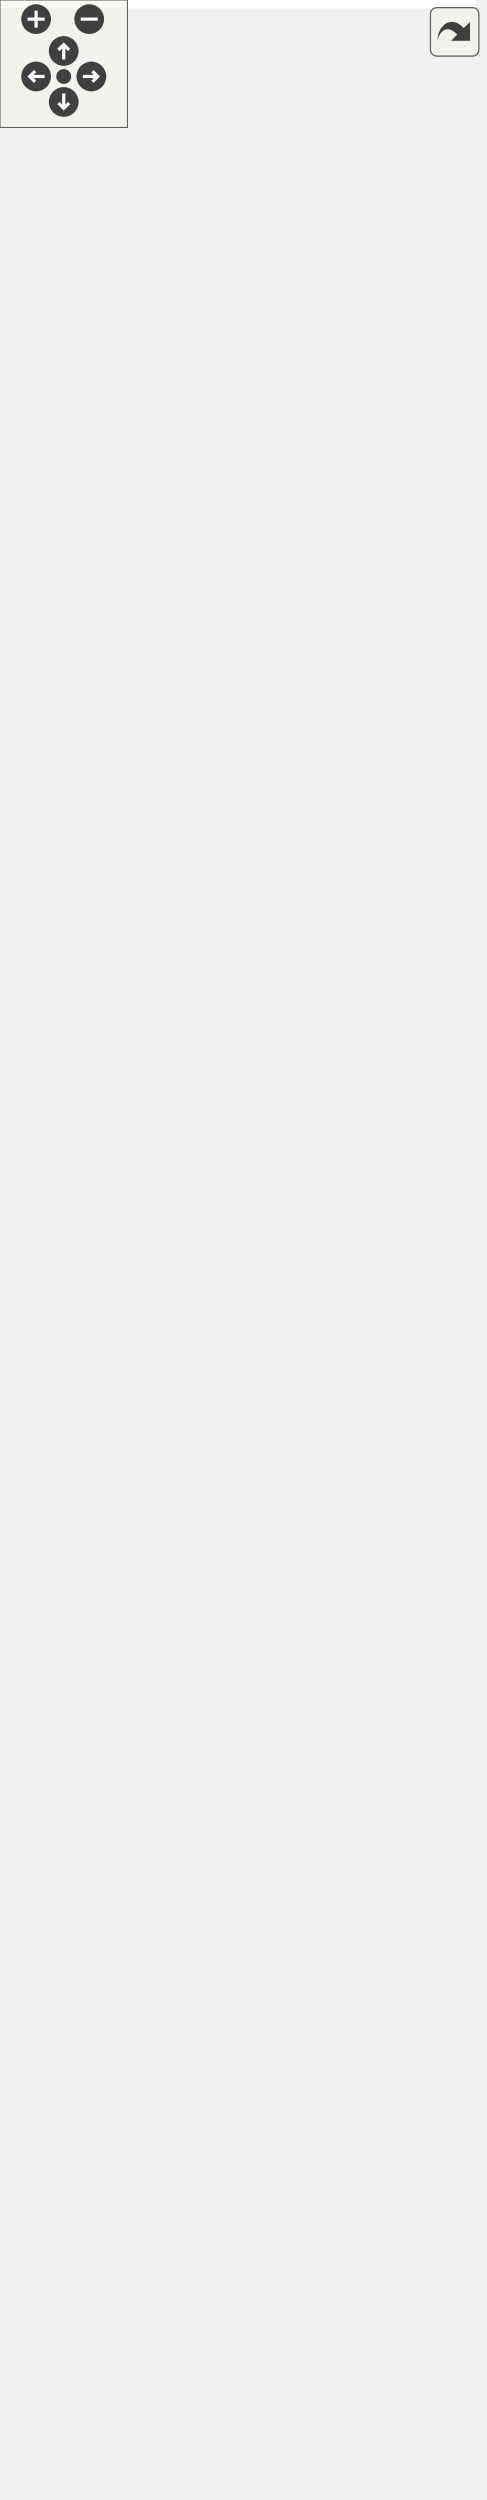
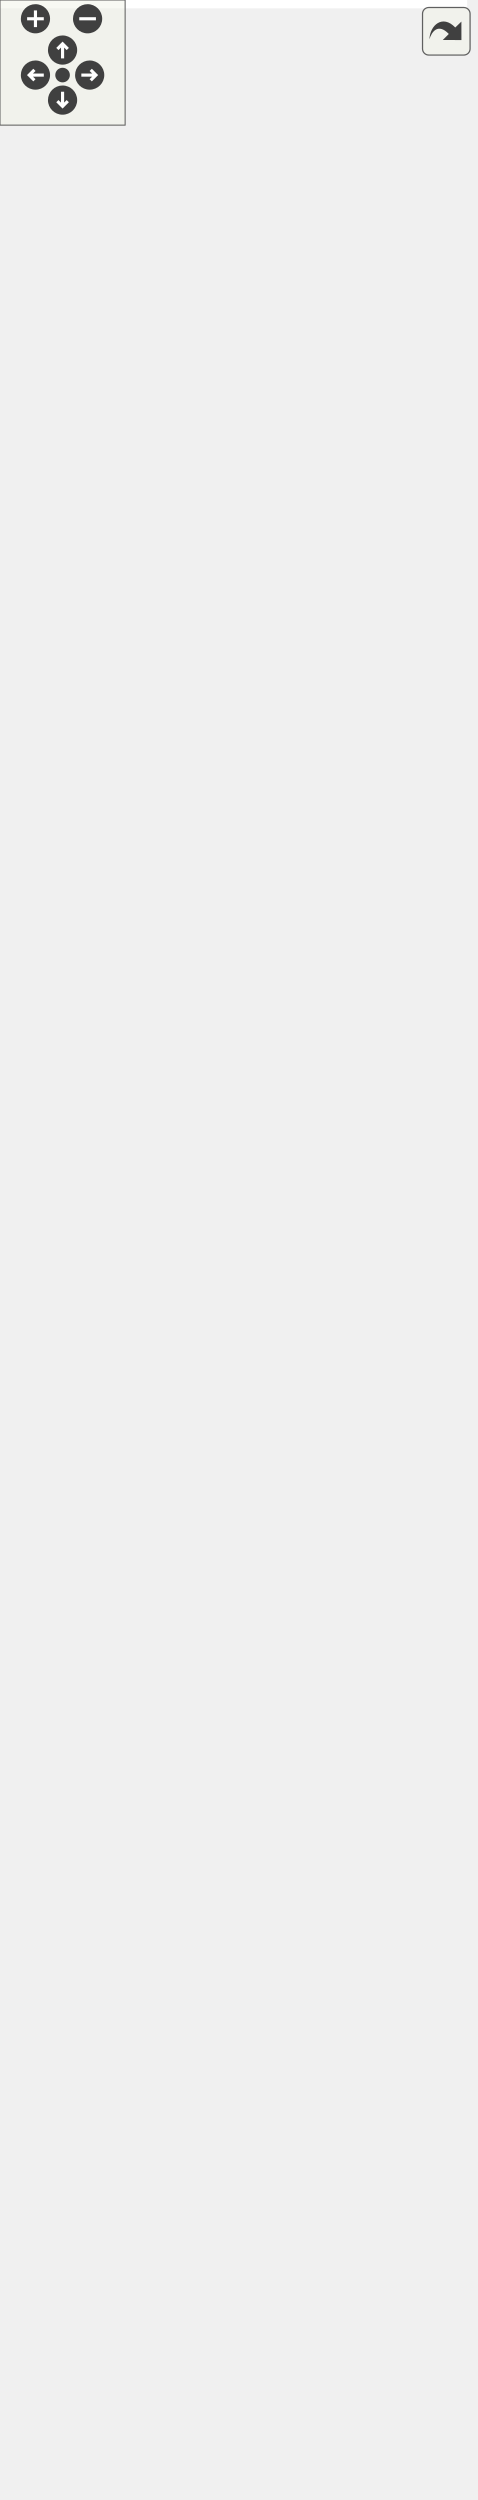
<svg xmlns="http://www.w3.org/2000/svg" xmlns:xlink="http://www.w3.org/1999/xlink" id="main" version="1.1" xml:space="preserve">
  <style type="text/css">
.edge:hover path { stroke: red; }
.edge:hover polygon { stroke: red; fill: red; }
</style>
  <defs>
    <circle id="rim" cx="0" cy="0" r="7" />
    <circle id="rim2" cx="0" cy="0" r="3.5" />
    <g id="zoomPlus">
      <use xlink:href="#rim" fill="#404040">
        <set attributeName="fill" to="#808080" begin="zoomplus.mouseover" end="zoomplus.mouseout" />
      </use>
      <path d="M-4,0h8M0,-4v8" fill="none" stroke="white" stroke-width="1.5" pointer-events="none" />
    </g>
    <g id="zoomMin">
      <use xlink:href="#rim" fill="#404040">
        <set attributeName="fill" to="#808080" begin="zoomminus.mouseover" end="zoomminus.mouseout" />
      </use>
      <path d="M-4,0h8" fill="none" stroke="white" stroke-width="1.5" pointer-events="none" />
    </g>
    <g id="dirArrow">
      <path fill="none" stroke="white" stroke-width="1.5" d="M0,-3.0v7 M-2.5,-0.5L0,-3.0L2.5,-0.5" />
    </g>
    <g id="resetDef">
      <use xlink:href="#rim2" fill="#404040">
        <set attributeName="fill" to="#808080" begin="reset.mouseover" end="reset.mouseout" />
      </use>
    </g>
  </defs>
  <svg id="graph" class="graph">
    <g id="viewport">
-       <polygon fill="white" stroke="transparent" points="-4,4 -4,-1116 224,-1116 224,4 -4,4" />
+       <polygon fill="white" stroke="transparent" points="-4,4 -4,-1138 224,-1138 224,4 -4,4" />
      <g id="node1" class="node">
        <g id="a_node1">
          <a xlink:title="BlockTree is a tree of blocks with single &quot;bootstrap&quot; block as root.">
            <polygon fill="#bfbfbf" stroke="black" points="11,-519.5 11,-785.5 145,-785.5 145,-519.5 11,-519.5" />
            <text text-anchor="start" x="19" y="-773.5" font-family="Helvetica,sans-Serif" font-size="10.00">altintegration::BlockTree</text>
            <text text-anchor="middle" x="78" y="-762.5" font-family="Helvetica,sans-Serif" font-size="10.00">&lt; Block, ChainParams &gt;</text>
            <polyline fill="none" stroke="black" points="11,-755.5 145,-755.5 " />
            <text text-anchor="start" x="19" y="-743.5" font-family="Helvetica,sans-Serif" font-size="10.00"># param_</text>
            <polyline fill="none" stroke="black" points="11,-736.5 145,-736.5 " />
            <text text-anchor="start" x="19" y="-724.5" font-family="Helvetica,sans-Serif" font-size="10.00">+ ~BlockTree()</text>
            <text text-anchor="start" x="19" y="-713.5" font-family="Helvetica,sans-Serif" font-size="10.00">+ BlockTree()</text>
            <text text-anchor="start" x="19" y="-702.5" font-family="Helvetica,sans-Serif" font-size="10.00">+ getParams()</text>
            <text text-anchor="start" x="19" y="-691.5" font-family="Helvetica,sans-Serif" font-size="10.00">+ bootstrapWithGenesis()</text>
            <text text-anchor="start" x="19" y="-680.5" font-family="Helvetica,sans-Serif" font-size="10.00">+ bootstrapWithChain()</text>
            <text text-anchor="start" x="19" y="-669.5" font-family="Helvetica,sans-Serif" font-size="10.00">+ acceptBlockHeader()</text>
            <text text-anchor="start" x="19" y="-658.5" font-family="Helvetica,sans-Serif" font-size="10.00">+ acceptBlockHeader()</text>
            <text text-anchor="start" x="19" y="-647.5" font-family="Helvetica,sans-Serif" font-size="10.00">+ toPrettyString()</text>
            <text text-anchor="start" x="19" y="-636.5" font-family="Helvetica,sans-Serif" font-size="10.00">+ loadBlockForward()</text>
            <text text-anchor="start" x="19" y="-625.5" font-family="Helvetica,sans-Serif" font-size="10.00">+ loadBlockBackward()</text>
            <text text-anchor="start" x="19" y="-614.5" font-family="Helvetica,sans-Serif" font-size="10.00">+ isBlockOld()</text>
            <text text-anchor="start" x="19" y="-603.5" font-family="Helvetica,sans-Serif" font-size="10.00">+ isBlockOld()</text>
            <text text-anchor="start" x="19" y="-592.5" font-family="Helvetica,sans-Serif" font-size="10.00">+ finalizeBlock()</text>
            <text text-anchor="start" x="19" y="-581.5" font-family="Helvetica,sans-Serif" font-size="10.00"># acceptBlockHeaderImpl()</text>
            <text text-anchor="start" x="19" y="-570.5" font-family="Helvetica,sans-Serif" font-size="10.00"># bootstrap()</text>
            <text text-anchor="start" x="19" y="-559.5" font-family="Helvetica,sans-Serif" font-size="10.00"># bootstrap()</text>
            <text text-anchor="start" x="19" y="-548.5" font-family="Helvetica,sans-Serif" font-size="10.00"># validateAndAddBlock()</text>
            <text text-anchor="start" x="19" y="-537.5" font-family="Helvetica,sans-Serif" font-size="10.00"># determineBestChain()</text>
            <text text-anchor="start" x="19" y="-526.5" font-family="Helvetica,sans-Serif" font-size="10.00"># onBlockInserted()</text>
          </a>
        </g>
      </g>
      <g id="node3" class="node">
        <g id="a_node3">
          <a xlink:href="structaltintegration_1_1BlockTree.html" target="_top" xlink:title=" ">
            <polygon fill="white" stroke="black" points="0,-205.5 0,-471.5 156,-471.5 156,-205.5 0,-205.5" />
            <text text-anchor="start" x="8" y="-459.5" font-family="Helvetica,sans-Serif" font-size="10.00">altintegration::BlockTree</text>
            <text text-anchor="middle" x="78" y="-448.5" font-family="Helvetica,sans-Serif" font-size="10.00">&lt; VbkBlock, VbkChainParams &gt;</text>
            <polyline fill="none" stroke="black" points="0,-441.5 156,-441.5 " />
            <text text-anchor="start" x="8" y="-429.5" font-family="Helvetica,sans-Serif" font-size="10.00"># param_</text>
            <polyline fill="none" stroke="black" points="0,-422.5 156,-422.5 " />
            <text text-anchor="start" x="8" y="-410.5" font-family="Helvetica,sans-Serif" font-size="10.00">+ ~BlockTree()</text>
            <text text-anchor="start" x="8" y="-399.5" font-family="Helvetica,sans-Serif" font-size="10.00">+ BlockTree()</text>
            <text text-anchor="start" x="8" y="-388.5" font-family="Helvetica,sans-Serif" font-size="10.00">+ getParams()</text>
            <text text-anchor="start" x="8" y="-377.5" font-family="Helvetica,sans-Serif" font-size="10.00">+ bootstrapWithGenesis()</text>
            <text text-anchor="start" x="8" y="-366.5" font-family="Helvetica,sans-Serif" font-size="10.00">+ bootstrapWithChain()</text>
            <text text-anchor="start" x="8" y="-355.5" font-family="Helvetica,sans-Serif" font-size="10.00">+ acceptBlockHeader()</text>
            <text text-anchor="start" x="8" y="-344.5" font-family="Helvetica,sans-Serif" font-size="10.00">+ acceptBlockHeader()</text>
            <text text-anchor="start" x="8" y="-333.5" font-family="Helvetica,sans-Serif" font-size="10.00">+ toPrettyString()</text>
            <text text-anchor="start" x="8" y="-322.5" font-family="Helvetica,sans-Serif" font-size="10.00">+ loadBlockForward()</text>
            <text text-anchor="start" x="8" y="-311.5" font-family="Helvetica,sans-Serif" font-size="10.00">+ loadBlockBackward()</text>
            <text text-anchor="start" x="8" y="-300.5" font-family="Helvetica,sans-Serif" font-size="10.00">+ isBlockOld()</text>
            <text text-anchor="start" x="8" y="-289.5" font-family="Helvetica,sans-Serif" font-size="10.00">+ isBlockOld()</text>
            <text text-anchor="start" x="8" y="-278.5" font-family="Helvetica,sans-Serif" font-size="10.00">+ finalizeBlock()</text>
            <text text-anchor="start" x="8" y="-267.5" font-family="Helvetica,sans-Serif" font-size="10.00"># acceptBlockHeaderImpl()</text>
            <text text-anchor="start" x="8" y="-256.5" font-family="Helvetica,sans-Serif" font-size="10.00"># bootstrap()</text>
            <text text-anchor="start" x="8" y="-245.5" font-family="Helvetica,sans-Serif" font-size="10.00"># bootstrap()</text>
            <text text-anchor="start" x="8" y="-234.5" font-family="Helvetica,sans-Serif" font-size="10.00"># validateAndAddBlock()</text>
            <text text-anchor="start" x="8" y="-223.5" font-family="Helvetica,sans-Serif" font-size="10.00"># determineBestChain()</text>
            <text text-anchor="start" x="8" y="-212.5" font-family="Helvetica,sans-Serif" font-size="10.00"># onBlockInserted()</text>
          </a>
        </g>
      </g>
      <g id="edge2" class="edge">
        <path fill="none" stroke="orange" d="M78,-509.16C78,-496.62 78,-483.97 78,-471.52" />
        <polygon fill="orange" stroke="orange" points="74.5,-509.18 78,-519.18 81.5,-509.18 74.5,-509.18" />
        <text text-anchor="middle" x="149" y="-493" font-family="Helvetica,sans-Serif" font-size="10.00"> &lt; VbkBlock, VbkChainParams &gt;</text>
      </g>
      <g id="node2" class="node">
        <g id="a_node2">
          <a xlink:href="structaltintegration_1_1BaseBlockTree.html" target="_top" xlink:title="Base block tree that stores all blocks, maintains tree tips, maintains active chain.">
-             <polygon fill="white" stroke="black" points="2,-823.5 2,-1111.5 154,-1111.5 154,-823.5 2,-823.5" />
-             <text text-anchor="start" x="10" y="-1099.5" font-family="Helvetica,sans-Serif" font-size="10.00">altintegration::BaseBlock</text>
-             <text text-anchor="middle" x="78" y="-1088.5" font-family="Helvetica,sans-Serif" font-size="10.00">Tree&lt; Block &gt;</text>
-             <polyline fill="none" stroke="black" points="2,-1081.5 154,-1081.5 " />
-             <text text-anchor="start" x="10" y="-1069.5" font-family="Helvetica,sans-Serif" font-size="10.00"># blocks_</text>
-             <text text-anchor="start" x="10" y="-1058.5" font-family="Helvetica,sans-Serif" font-size="10.00"># tips_</text>
-             <text text-anchor="start" x="10" y="-1047.5" font-family="Helvetica,sans-Serif" font-size="10.00"># activeChain_</text>
-             <text text-anchor="start" x="10" y="-1036.5" font-family="Helvetica,sans-Serif" font-size="10.00"># validity_sig_</text>
-             <text text-anchor="start" x="10" y="-1025.5" font-family="Helvetica,sans-Serif" font-size="10.00"># blockProvider_</text>
-             <polyline fill="none" stroke="black" points="2,-1018.5 154,-1018.5 " />
-             <text text-anchor="start" x="10" y="-1006.5" font-family="Helvetica,sans-Serif" font-size="10.00">+ getTips()</text>
-             <text text-anchor="start" x="10" y="-995.5" font-family="Helvetica,sans-Serif" font-size="10.00">+ getBlocks()</text>
-             <text text-anchor="start" x="10" y="-984.5" font-family="Helvetica,sans-Serif" font-size="10.00">+ getAllBlocks()</text>
-             <text text-anchor="start" x="10" y="-973.5" font-family="Helvetica,sans-Serif" font-size="10.00">+ getBlockProvider()</text>
-             <text text-anchor="start" x="10" y="-962.5" font-family="Helvetica,sans-Serif" font-size="10.00">+ ~BaseBlockTree()</text>
-             <text text-anchor="start" x="10" y="-951.5" font-family="Helvetica,sans-Serif" font-size="10.00">+ BaseBlockTree()</text>
+             <polygon fill="white" stroke="black" points="2,-823.5 2,-1133.5 154,-1133.5 154,-823.5 2,-823.5" />
+             <text text-anchor="start" x="10" y="-1121.5" font-family="Helvetica,sans-Serif" font-size="10.00">altintegration::BaseBlock</text>
+             <text text-anchor="middle" x="78" y="-1110.5" font-family="Helvetica,sans-Serif" font-size="10.00">Tree&lt; Block &gt;</text>
+             <polyline fill="none" stroke="black" points="2,-1103.5 154,-1103.5 " />
+             <text text-anchor="start" x="10" y="-1091.5" font-family="Helvetica,sans-Serif" font-size="10.00"># blocks_</text>
+             <text text-anchor="start" x="10" y="-1080.5" font-family="Helvetica,sans-Serif" font-size="10.00"># tips_</text>
+             <text text-anchor="start" x="10" y="-1069.5" font-family="Helvetica,sans-Serif" font-size="10.00"># activeChain_</text>
+             <text text-anchor="start" x="10" y="-1058.5" font-family="Helvetica,sans-Serif" font-size="10.00"># validity_sig_</text>
+             <text text-anchor="start" x="10" y="-1047.5" font-family="Helvetica,sans-Serif" font-size="10.00"># blockProvider_</text>
+             <polyline fill="none" stroke="black" points="2,-1040.5 154,-1040.5 " />
+             <text text-anchor="start" x="10" y="-1028.5" font-family="Helvetica,sans-Serif" font-size="10.00">+ getTips()</text>
+             <text text-anchor="start" x="10" y="-1017.5" font-family="Helvetica,sans-Serif" font-size="10.00">+ getBlocks()</text>
+             <text text-anchor="start" x="10" y="-1006.5" font-family="Helvetica,sans-Serif" font-size="10.00">+ getAllBlocks()</text>
+             <text text-anchor="start" x="10" y="-995.5" font-family="Helvetica,sans-Serif" font-size="10.00">+ getBlockProvider()</text>
+             <text text-anchor="start" x="10" y="-984.5" font-family="Helvetica,sans-Serif" font-size="10.00">+ ~BaseBlockTree()</text>
+             <text text-anchor="start" x="10" y="-973.5" font-family="Helvetica,sans-Serif" font-size="10.00">+ BaseBlockTree()</text>
+             <text text-anchor="start" x="10" y="-962.5" font-family="Helvetica,sans-Serif" font-size="10.00">+ BaseBlockTree()</text>
+             <text text-anchor="start" x="10" y="-951.5" font-family="Helvetica,sans-Serif" font-size="10.00">+ operator=()</text>
            <text text-anchor="start" x="10" y="-940.5" font-family="Helvetica,sans-Serif" font-size="10.00">+ BaseBlockTree()</text>
            <text text-anchor="start" x="10" y="-929.5" font-family="Helvetica,sans-Serif" font-size="10.00">+ operator=()</text>
-             <text text-anchor="start" x="10" y="-918.5" font-family="Helvetica,sans-Serif" font-size="10.00">+ BaseBlockTree()</text>
-             <text text-anchor="start" x="10" y="-907.5" font-family="Helvetica,sans-Serif" font-size="10.00">+ operator=()</text>
-             <text text-anchor="start" x="10" y="-896.5" font-family="Helvetica,sans-Serif" font-size="10.00">and 26 more...</text>
+             <text text-anchor="start" x="10" y="-918.5" font-family="Helvetica,sans-Serif" font-size="10.00">and 26 more...</text>
+             <text text-anchor="start" x="10" y="-907.5" font-family="Helvetica,sans-Serif" font-size="10.00"># removeSubtree()</text>
+             <text text-anchor="start" x="10" y="-896.5" font-family="Helvetica,sans-Serif" font-size="10.00"># removeSubtree()</text>
            <text text-anchor="start" x="10" y="-885.5" font-family="Helvetica,sans-Serif" font-size="10.00"># eraseBlock()</text>
            <text text-anchor="start" x="10" y="-874.5" font-family="Helvetica,sans-Serif" font-size="10.00"># toPrettyString()</text>
            <text text-anchor="start" x="10" y="-863.5" font-family="Helvetica,sans-Serif" font-size="10.00"># decreaseAppliedBlockCount()</text>
            <text text-anchor="start" x="10" y="-852.5" font-family="Helvetica,sans-Serif" font-size="10.00"># increaseAppliedBlockCount()</text>
            <text text-anchor="start" x="10" y="-841.5" font-family="Helvetica,sans-Serif" font-size="10.00"># decreaseAppliedBlockCount()</text>
            <text text-anchor="start" x="10" y="-830.5" font-family="Helvetica,sans-Serif" font-size="10.00"># increaseAppliedBlockCount()</text>
          </a>
        </g>
      </g>
      <g id="edge1" class="edge">
-         <path fill="none" stroke="midnightblue" d="M78,-813.26C78,-804.01 78,-794.75 78,-785.6" />
-         <polygon fill="none" stroke="midnightblue" points="74.5,-813.28 78,-823.28 81.5,-813.28 74.5,-813.28" />
+         <path fill="none" stroke="midnightblue" d="M78,-813.08C78,-803.86 78,-794.64 78,-785.56" />
+         <polygon fill="none" stroke="midnightblue" points="74.5,-813.09 78,-823.09 81.5,-813.09 74.5,-813.09" />
      </g>
      <g id="node4" class="node">
        <g id="a_node4">
          <a xlink:href="structaltintegration_1_1VbkBlockTree.html" target="_top" xlink:title="Veriblock block tree.">
            <polygon fill="white" stroke="black" points="9,-0.5 9,-167.5 147,-167.5 147,-0.5 9,-0.5" />
            <text text-anchor="middle" x="78" y="-155.5" font-family="Helvetica,sans-Serif" font-size="10.00">altintegration::VbkBlockTree</text>
            <polyline fill="none" stroke="black" points="9,-148.5 147,-148.5 " />
            <text text-anchor="middle" x="78" y="-136.5" font-family="Helvetica,sans-Serif" font-size="10.00"> </text>
            <polyline fill="none" stroke="black" points="9,-129.5 147,-129.5 " />
            <text text-anchor="start" x="17" y="-117.5" font-family="Helvetica,sans-Serif" font-size="10.00">+ ~VbkBlockTree()</text>
            <text text-anchor="start" x="17" y="-106.5" font-family="Helvetica,sans-Serif" font-size="10.00">+ VbkBlockTree()</text>
            <text text-anchor="start" x="17" y="-95.5" font-family="Helvetica,sans-Serif" font-size="10.00">+ loadBlockForward()</text>
            <text text-anchor="start" x="17" y="-84.5" font-family="Helvetica,sans-Serif" font-size="10.00">+ loadBlockBackward()</text>
            <text text-anchor="start" x="17" y="-73.5" font-family="Helvetica,sans-Serif" font-size="10.00">+ btc()</text>
            <text text-anchor="start" x="17" y="-62.5" font-family="Helvetica,sans-Serif" font-size="10.00">+ btc()</text>
            <text text-anchor="start" x="17" y="-51.5" font-family="Helvetica,sans-Serif" font-size="10.00">+ getComparator()</text>
            <text text-anchor="start" x="17" y="-40.5" font-family="Helvetica,sans-Serif" font-size="10.00">+ getComparator()</text>
            <text text-anchor="start" x="17" y="-29.5" font-family="Helvetica,sans-Serif" font-size="10.00">+ getPayloadsIndex()</text>
            <text text-anchor="start" x="17" y="-18.5" font-family="Helvetica,sans-Serif" font-size="10.00">+ loadTip()</text>
-             <text text-anchor="start" x="17" y="-7.5" font-family="Helvetica,sans-Serif" font-size="10.00">and 11 more...</text>
+             <text text-anchor="start" x="17" y="-7.5" font-family="Helvetica,sans-Serif" font-size="10.00">and 12 more...</text>
          </a>
        </g>
      </g>
      <g id="edge3" class="edge">
        <path fill="none" stroke="midnightblue" d="M78,-195.19C78,-185.87 78,-176.67 78,-167.8" />
        <polygon fill="none" stroke="midnightblue" points="74.5,-195.33 78,-205.33 81.5,-195.33 74.5,-195.33" />
      </g>
    </g>
  </svg>
  <g id="navigator" transform="translate(0 0)" fill="#404254">
    <rect fill="#f2f5e9" fill-opacity="0.5" stroke="#606060" stroke-width=".5" x="0" y="0" width="60" height="60" />
    <use id="zoomplus" xlink:href="#zoomPlus" x="17" y="9" />
    <use id="zoomminus" xlink:href="#zoomMin" x="42" y="9" />
    <use id="reset" xlink:href="#resetDef" x="30" y="36" />
    <g id="arrowUp" xlink:href="#dirArrow" transform="translate(30 24)">
      <use xlink:href="#rim" fill="#404040">
        <set attributeName="fill" to="#808080" begin="arrowUp.mouseover" end="arrowUp.mouseout" />
      </use>
      <path fill="none" stroke="white" stroke-width="1.5" d="M0,-3.0v7 M-2.5,-0.5L0,-3.0L2.5,-0.5" />
    </g>
    <g id="arrowRight" xlink:href="#dirArrow" transform="rotate(90) translate(36 -43)">
      <use xlink:href="#rim" fill="#404040">
        <set attributeName="fill" to="#808080" begin="arrowRight.mouseover" end="arrowRight.mouseout" />
      </use>
      <path fill="none" stroke="white" stroke-width="1.5" d="M0,-3.0v7 M-2.5,-0.5L0,-3.0L2.5,-0.5" />
    </g>
    <g id="arrowDown" xlink:href="#dirArrow" transform="rotate(180) translate(-30 -48)">
      <use xlink:href="#rim" fill="#404040">
        <set attributeName="fill" to="#808080" begin="arrowDown.mouseover" end="arrowDown.mouseout" />
      </use>
      <path fill="none" stroke="white" stroke-width="1.5" d="M0,-3.0v7 M-2.5,-0.5L0,-3.0L2.5,-0.5" />
    </g>
    <g id="arrowLeft" xlink:href="#dirArrow" transform="rotate(270) translate(-36 17)">
      <use xlink:href="#rim" fill="#404040">
        <set attributeName="fill" to="#808080" begin="arrowLeft.mouseover" end="arrowLeft.mouseout" />
      </use>
      <path fill="none" stroke="white" stroke-width="1.5" d="M0,-3.0v7 M-2.5,-0.5L0,-3.0L2.5,-0.5" />
    </g>
  </g>
  <svg viewBox="0 0 15 15" width="100%" height="30px" preserveAspectRatio="xMaxYMin meet">
    <g id="arrow_out" transform="scale(0.3 0.3)">
      <a xlink:href="structaltintegration_1_1BlockTree__inherit__graph_org.svg" target="_base">
        <rect id="button" ry="5" rx="5" y="6" x="6" height="38" width="38" fill="#f2f5e9" fill-opacity="0.5" stroke="#606060" stroke-width="1.0" />
        <path id="arrow" d="M 11.5,31.437 C 11.94,20.098 22.043,11.323 32.159,21.979 L 37.069,17.246 C 37.069,17.246 37.088,32 37.088,32 L 22.16,31.978 C 22.16,31.978 26.998,27.14 26.998,27.14 C 18.529,18.264 13.292,25.23 11.5,31.437 z" style="fill:#404040;" />
      </a>
    </g>
  </svg>
</svg>
